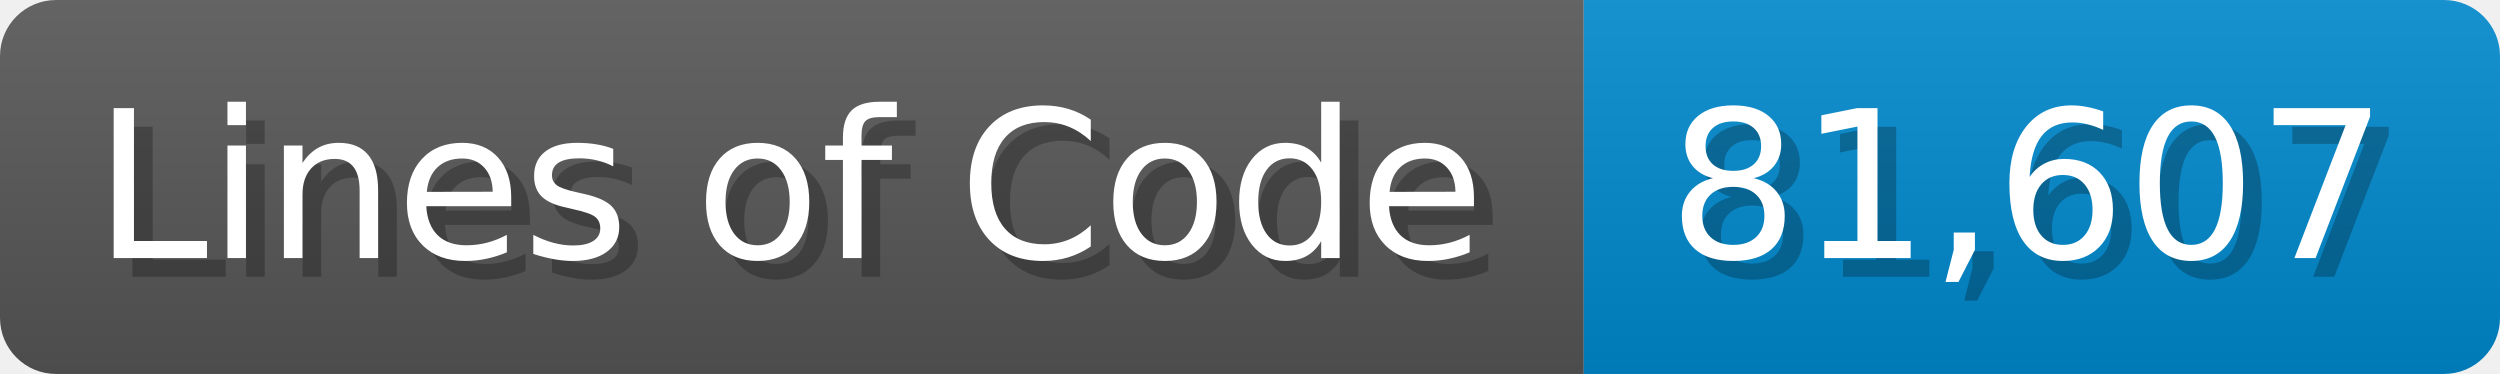
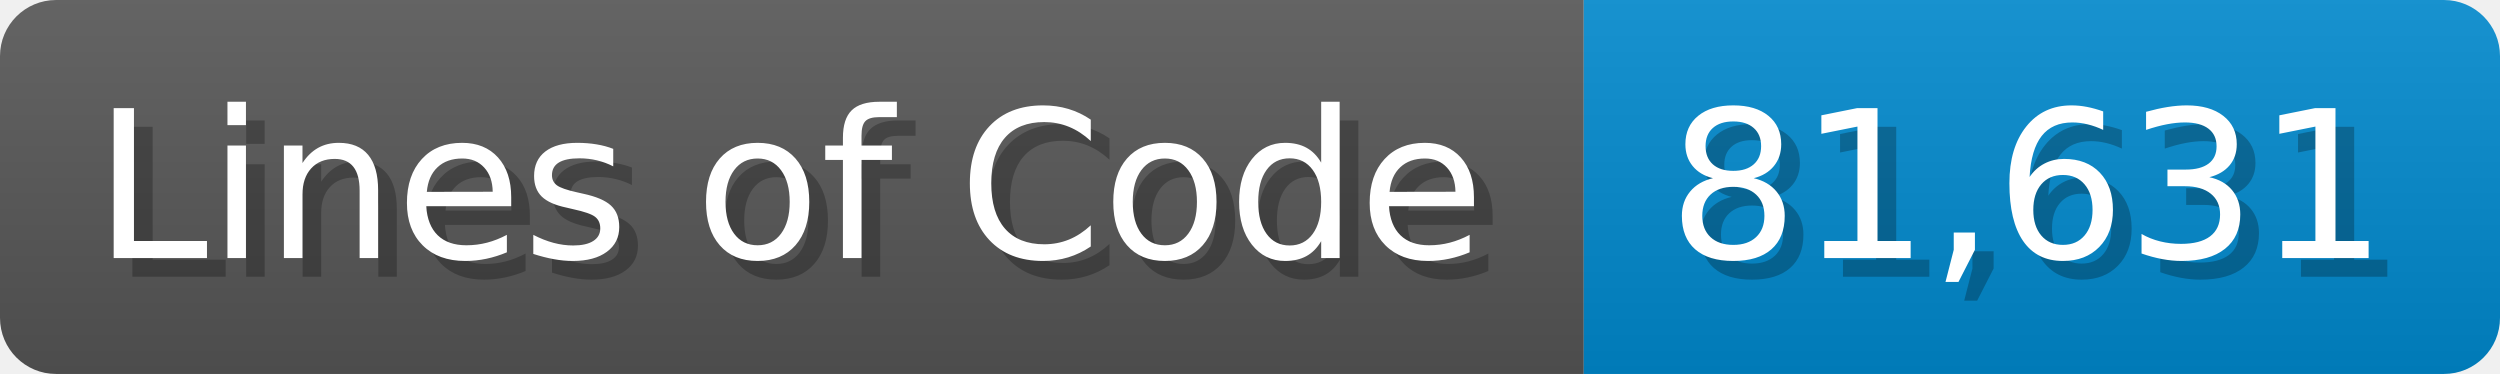
<svg xmlns="http://www.w3.org/2000/svg" width="133.7" height="20" viewBox="0 0 1337 200">
  <linearGradient id="a" x2="0" y2="100%">
    <stop offset="0" stop-opacity=".1" stop-color="#EEE" />
    <stop offset="1" stop-opacity=".1" />
  </linearGradient>
  <mask id="m">
    <rect width="1337" height="200" rx="30" fill="#FFF" />
  </mask>
  <g mask="url(#m)">
    <rect width="847" height="200" fill="#555" />
    <rect width="490" height="200" fill="#08C" x="847" />
    <rect width="1337" height="200" fill="url(#a)" />
  </g>
  <g fill="#fff" text-anchor="start" font-family="Verdana,DejaVu Sans,sans-serif" font-size="110">
    <text x="60" y="148" textLength="747" fill="#000" opacity="0.25">Lines of Code</text>
    <text x="50" y="138" textLength="747">Lines of Code</text>
-     <text x="902" y="148" textLength="390" fill="#000" opacity="0.25">81,607</text>
-     <text x="892" y="138" textLength="390">81,607</text>
+     <text x="902" y="148" textLength="390" fill="#000" opacity="0.25">81,631</text>
+     <text x="892" y="138" textLength="390">81,631</text>
  </g>
</svg>
